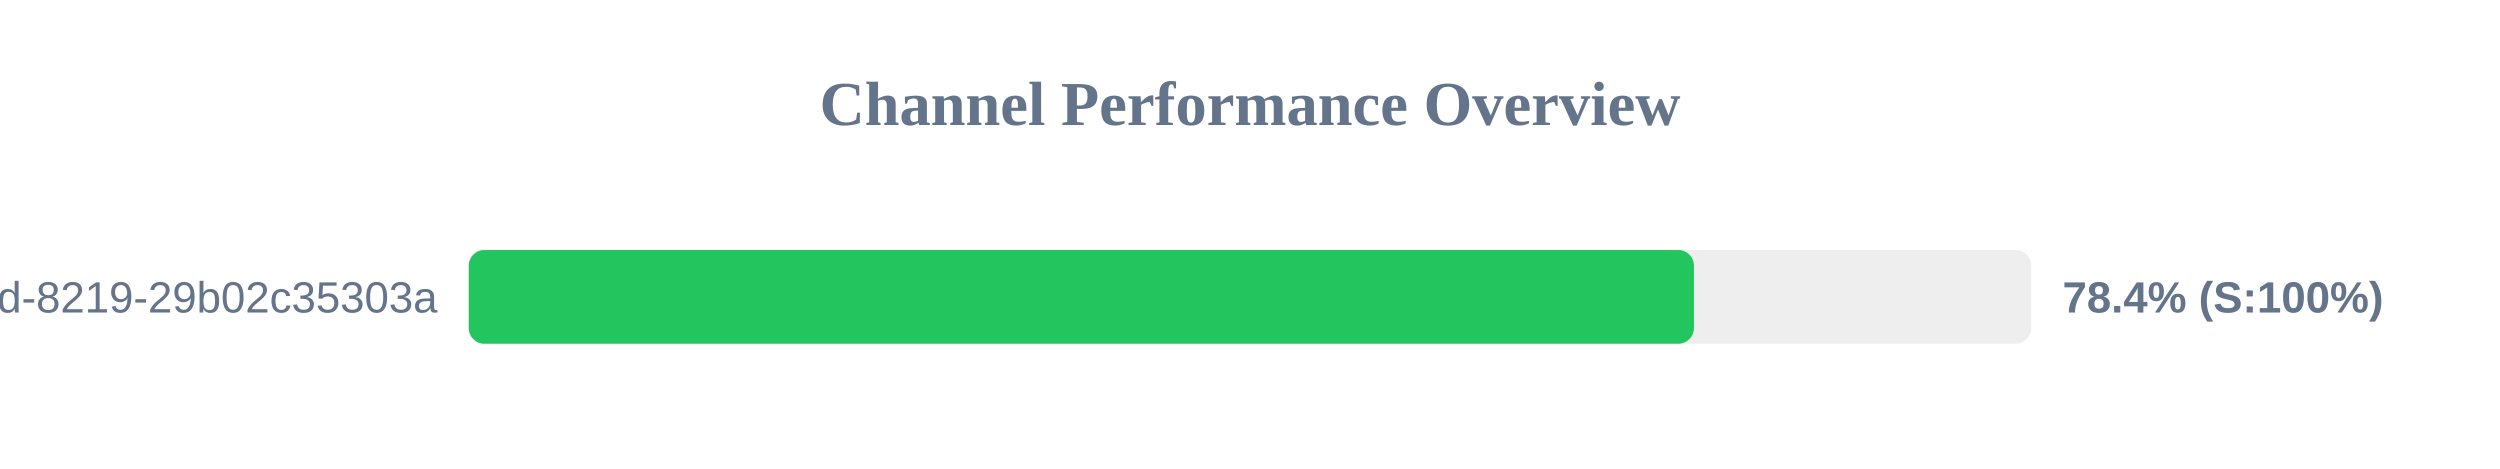
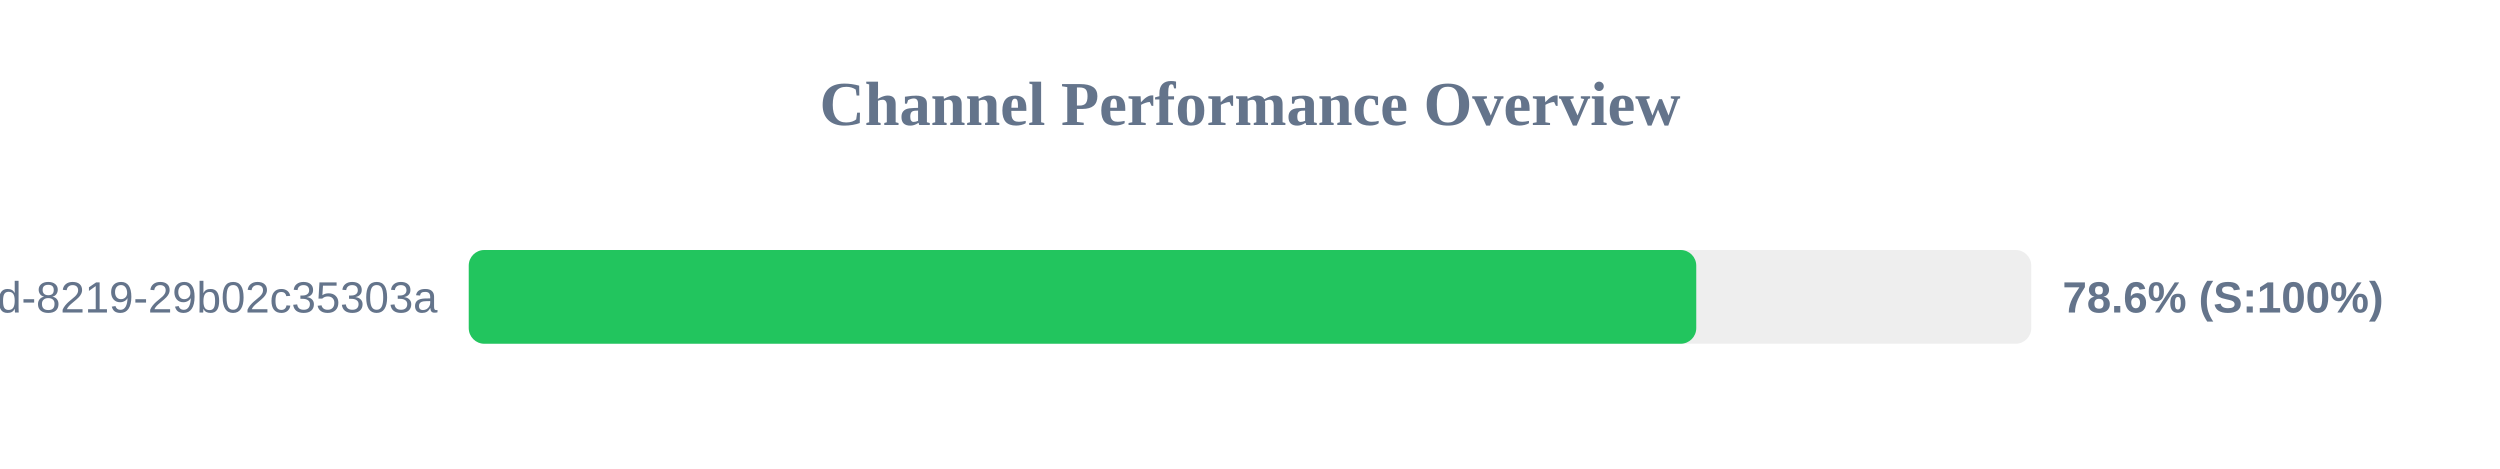
<svg xmlns="http://www.w3.org/2000/svg" width="800" height="150" version="1.1">
  <style>
        .row { font: 14px Arial; fill: #64748b; }
        .score { font: bold 14px Arial; fill: #64748b; }
    </style>
  <text x="400" y="40" text-anchor="middle" font-size="20px" font-weight="bold" fill="#64748b">Channel Performance Overview</text>
  <rect x="150" y="80" width="500" height="30" fill="#eee" rx="5" />
-   <rect x="150" y="80" width="392.05" height="30" fill="#22c55e" rx="5" />
+   <rect x="150" y="80" width="392.8" height="30" fill="#22c55e" rx="5" />
  <text x="140" y="100" text-anchor="end" class="row">?uuid=5eaa121d-4362-444d-8219-29b02c35303a</text>
-   <text x="660" y="100" text-anchor="start" class="score">78.4% (S:100%)</text>
+   <text x="660" y="100" text-anchor="start" class="score">78.6% (S:100%)</text>
</svg>
